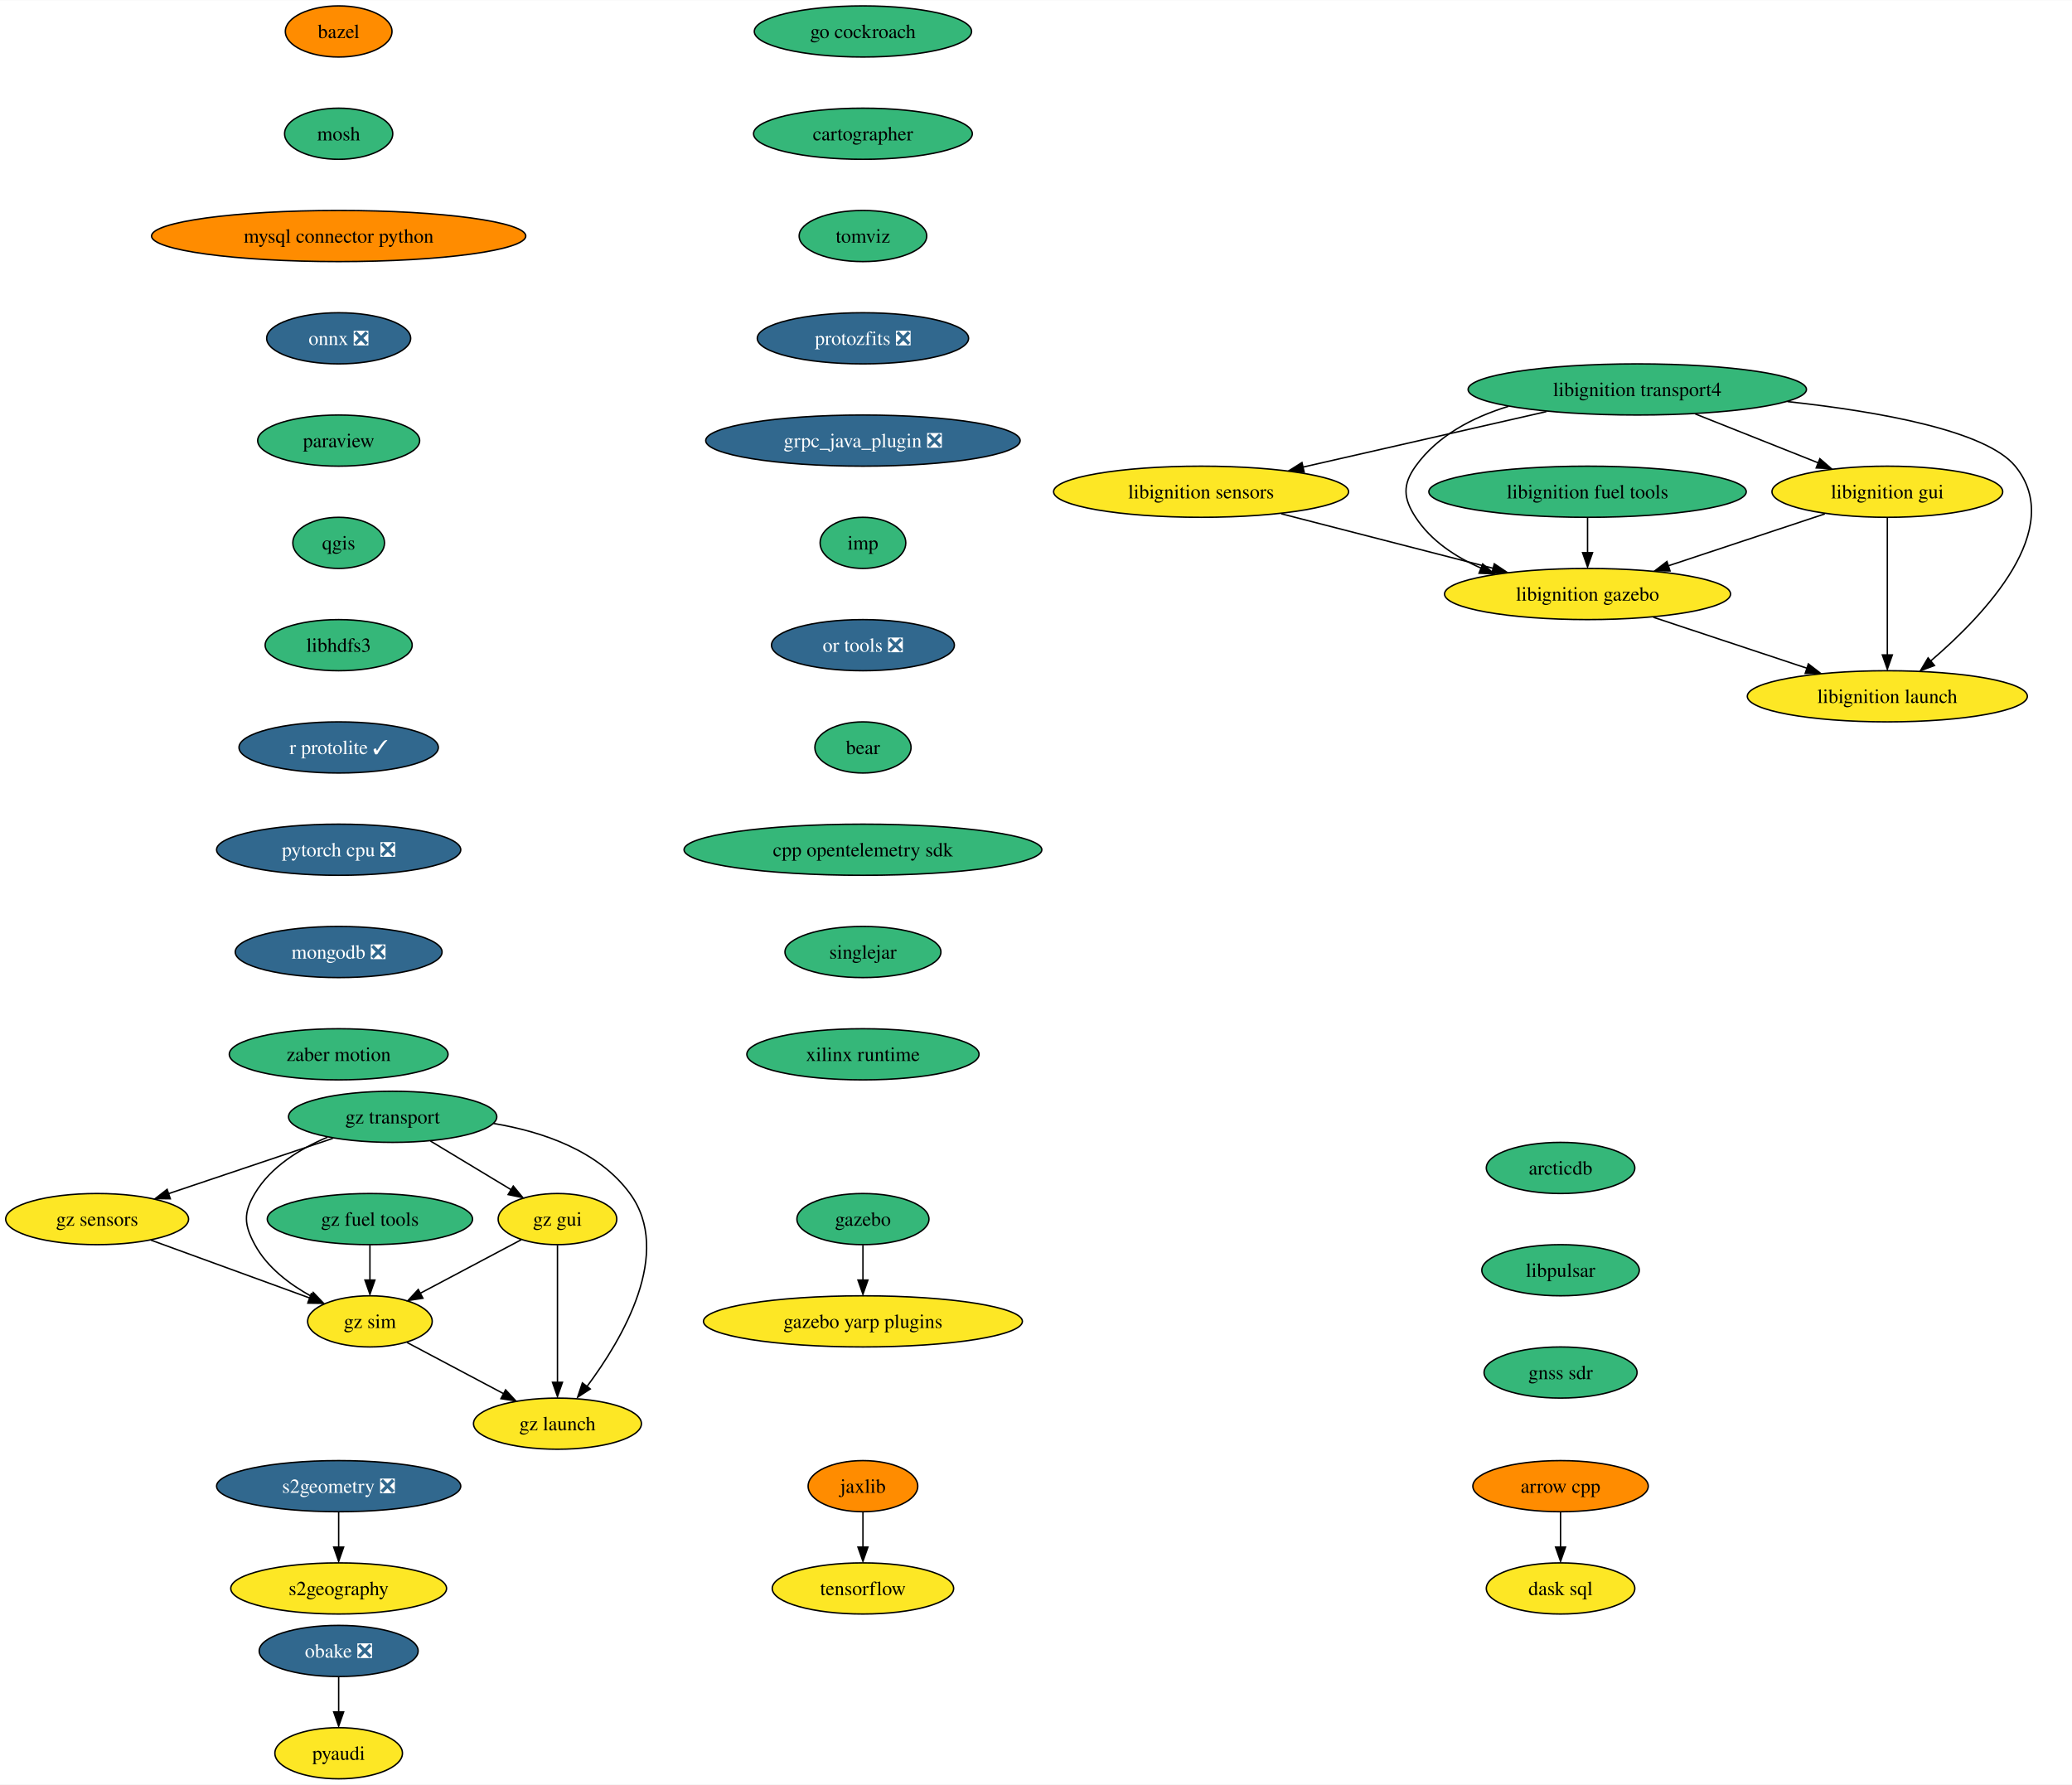
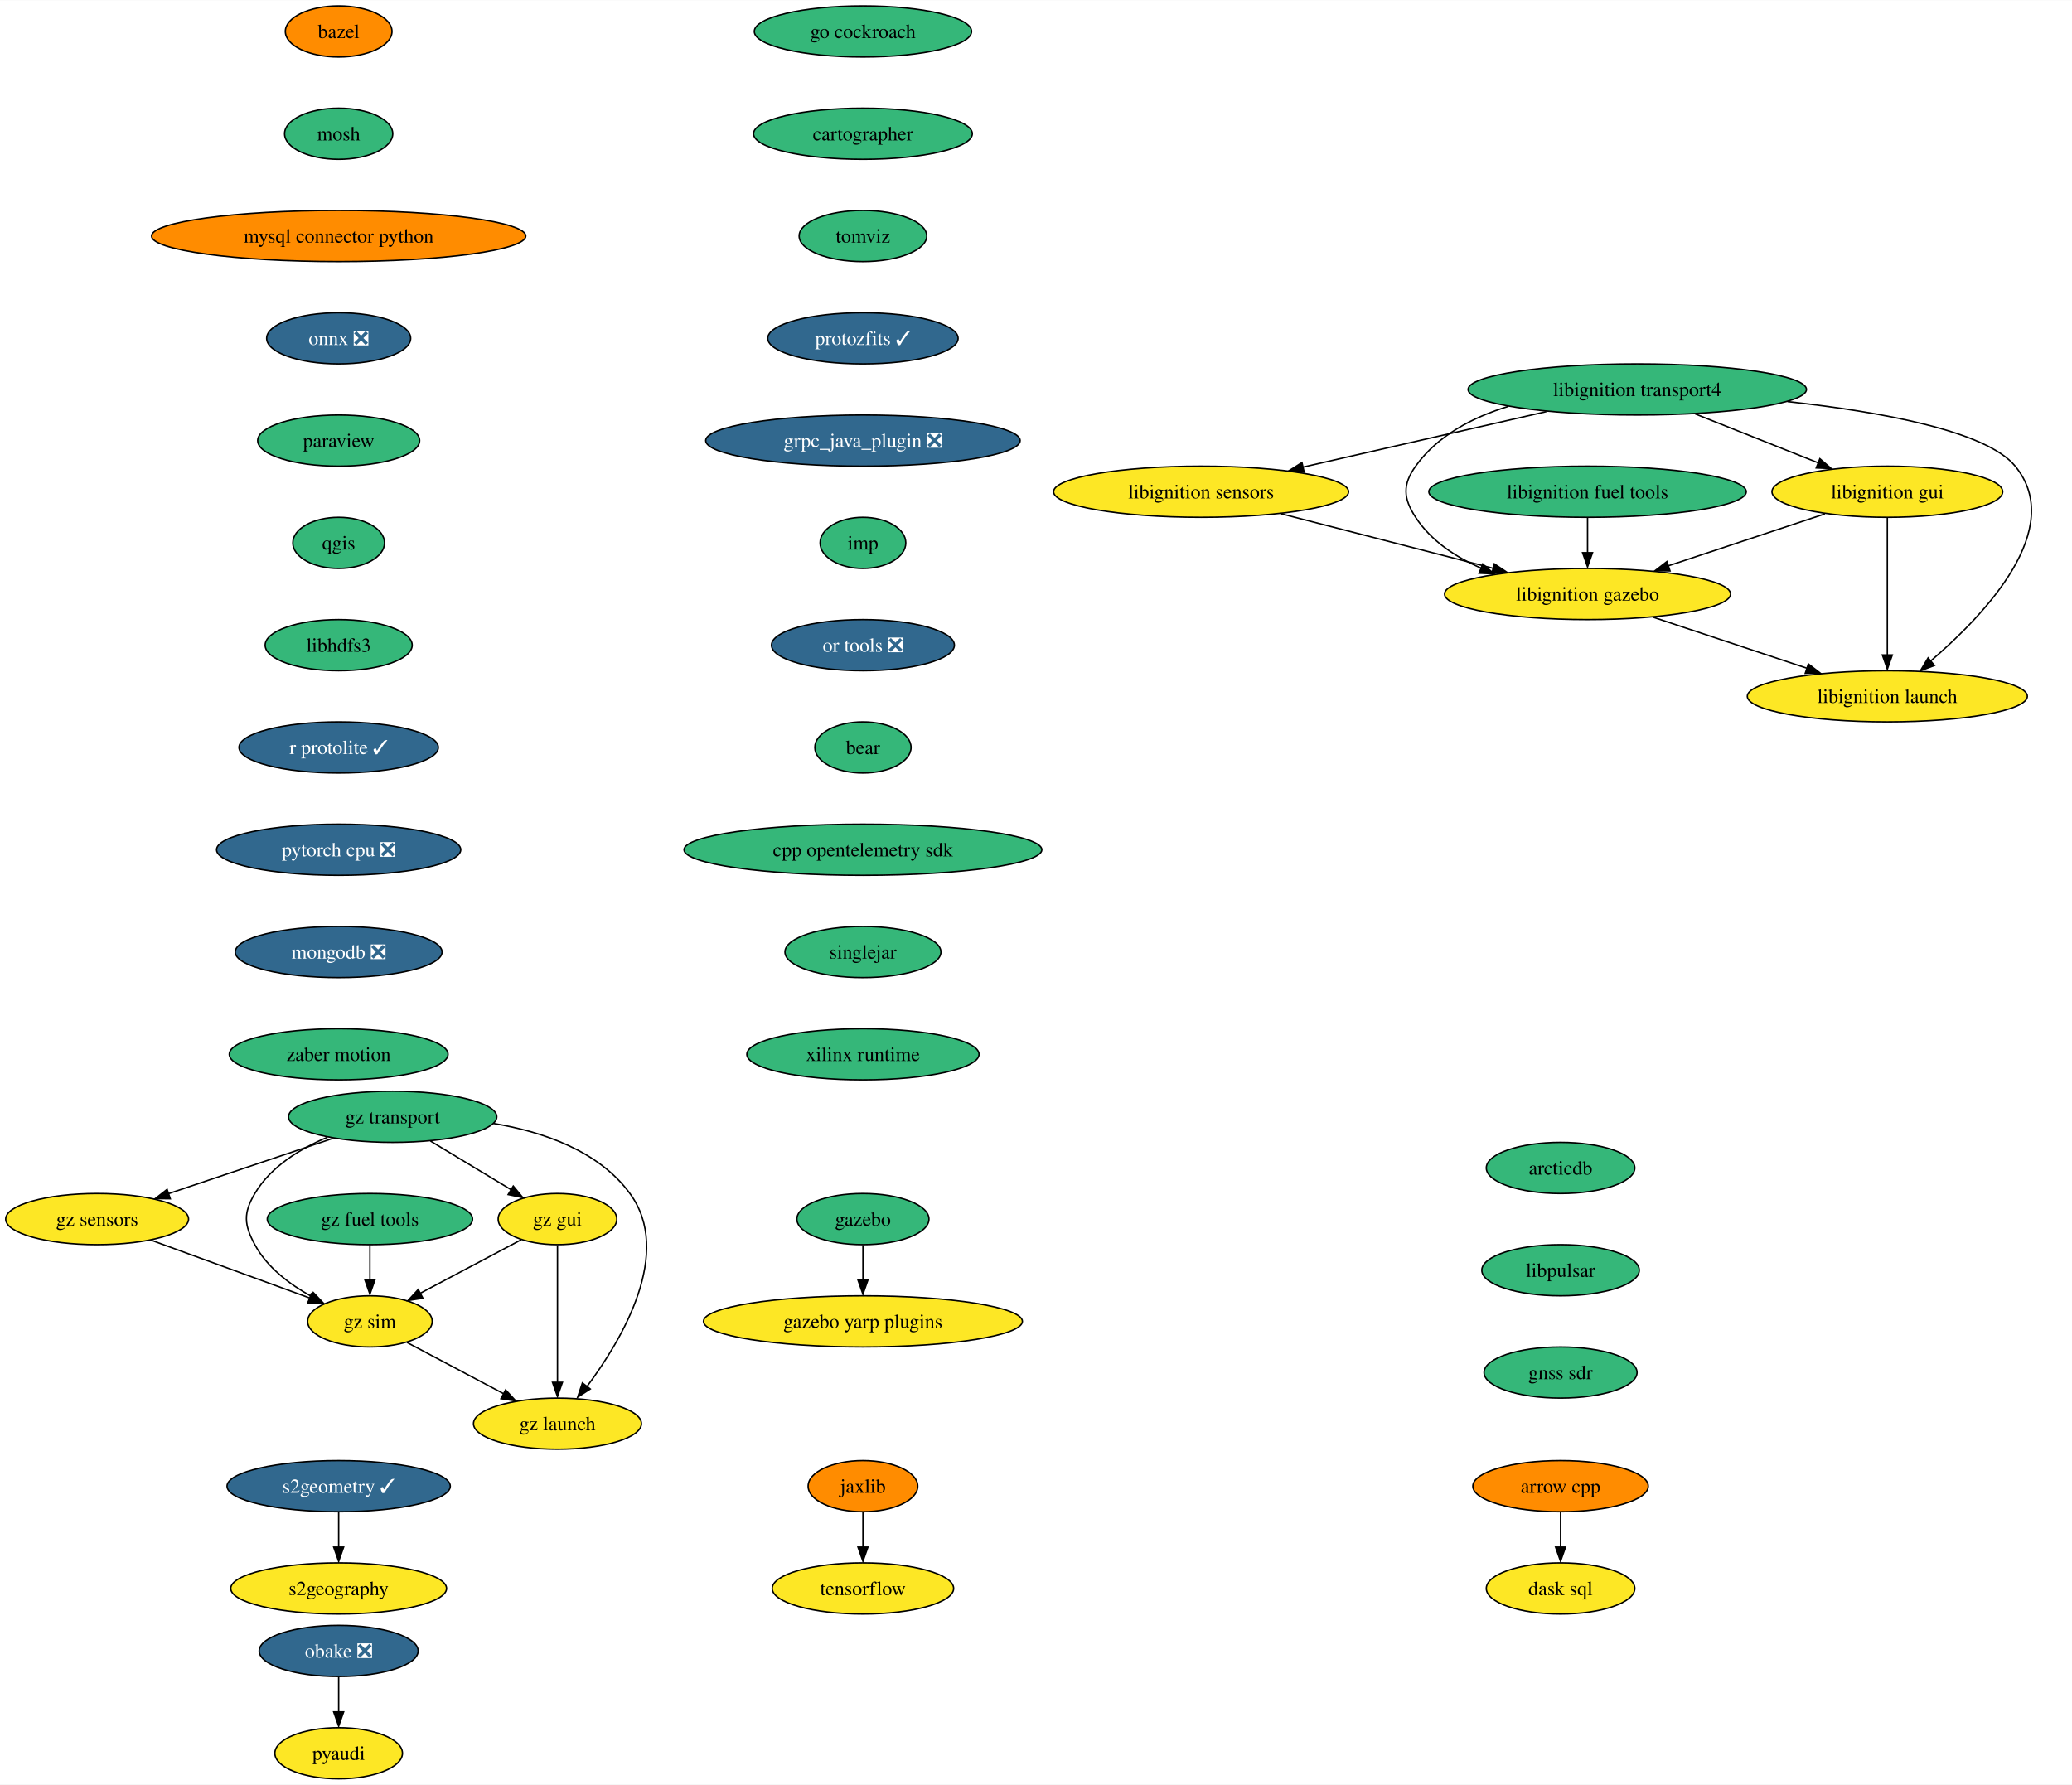
<svg xmlns="http://www.w3.org/2000/svg" xmlns:xlink="http://www.w3.org/1999/xlink" width="1458pt" height="1256pt" viewBox="0.00 0.00 1458.33 1256.00">
  <g id="graph0" class="graph" transform="scale(1 1) rotate(0) translate(4 1252)">
    <polygon fill="white" stroke="none" points="-4,4 -4,-1252 1454.33,-1252 1454.33,4 -4,4" />
    <g id="node1" class="node">
      <g id="a_node1">
        <a xlink:href="https://github.com/conda-forge/arrow-cpp-feedstock" xlink:title="arrow cpp">
          <ellipse fill="#ff8c00" stroke="black" cx="1094.36" cy="-206" rx="61.73" ry="18" />
          <text text-anchor="middle" x="1094.36" y="-201.33" font-family="Times,serif" font-size="14.00">arrow cpp</text>
        </a>
      </g>
    </g>
    <g id="node2" class="node">
      <g id="a_node2">
        <a xlink:href="https://github.com/conda-forge/dask-sql-feedstock" xlink:title="dask sql">
          <ellipse fill="#fde725" stroke="black" cx="1094.36" cy="-134" rx="52.26" ry="18" />
          <text text-anchor="middle" x="1094.36" y="-129.32" font-family="Times,serif" font-size="14.00">dask sql</text>
        </a>
      </g>
    </g>
    <g id="edge1" class="edge">
      <path fill="none" stroke="black" d="M1094.36,-187.7C1094.36,-180.24 1094.36,-171.32 1094.36,-162.97" />
      <polygon fill="black" stroke="black" points="1097.86,-163.1 1094.36,-153.1 1090.86,-163.1 1097.86,-163.1" />
    </g>
    <g id="node3" class="node">
      <g id="a_node3">
        <a xlink:href="https://github.com/conda-forge/bazel-feedstock" xlink:title="bazel">
          <ellipse fill="#ff8c00" stroke="black" cx="234.36" cy="-1230" rx="37.53" ry="18" />
          <text text-anchor="middle" x="234.36" y="-1225.33" font-family="Times,serif" font-size="14.00">bazel</text>
        </a>
      </g>
    </g>
    <g id="node4" class="node">
      <g id="a_node4">
        <a xlink:href="https://github.com/conda-forge/mosh-feedstock" xlink:title="mosh">
          <ellipse fill="#35b779" stroke="black" cx="234.36" cy="-1158" rx="38.06" ry="18" />
          <text text-anchor="middle" x="234.36" y="-1153.33" font-family="Times,serif" font-size="14.00">mosh</text>
        </a>
      </g>
    </g>
    <g id="node5" class="node">
      <g id="a_node5">
        <a xlink:href="https://github.com/conda-forge/mysql-connector-python-feedstock" xlink:title="mysql connector python">
          <ellipse fill="#ff8c00" stroke="black" cx="234.36" cy="-1086" rx="131.7" ry="18" />
          <text text-anchor="middle" x="234.36" y="-1081.33" font-family="Times,serif" font-size="14.00">mysql connector python</text>
        </a>
      </g>
    </g>
    <g id="node6" class="node">
      <g id="a_node6">
        <a xlink:href="https://github.com/conda-forge/onnx-feedstock/pull/99" xlink:title="onnx ❎">
          <ellipse fill="#31688e" stroke="black" cx="234.36" cy="-1014" rx="50.68" ry="18" />
          <text text-anchor="middle" x="234.36" y="-1009.33" font-family="Times,serif" font-size="14.00" fill="white">onnx ❎</text>
        </a>
      </g>
    </g>
    <g id="node7" class="node">
      <g id="a_node7">
        <a xlink:href="https://github.com/conda-forge/paraview-feedstock" xlink:title="paraview">
          <ellipse fill="#35b779" stroke="black" cx="234.36" cy="-942" rx="57" ry="18" />
          <text text-anchor="middle" x="234.36" y="-937.33" font-family="Times,serif" font-size="14.00">paraview</text>
        </a>
      </g>
    </g>
    <g id="node8" class="node">
      <g id="a_node8">
        <a xlink:href="https://github.com/conda-forge/qgis-feedstock" xlink:title="qgis">
          <ellipse fill="#35b779" stroke="black" cx="234.36" cy="-870" rx="32.27" ry="18" />
          <text text-anchor="middle" x="234.36" y="-865.33" font-family="Times,serif" font-size="14.00">qgis</text>
        </a>
      </g>
    </g>
    <g id="node9" class="node">
      <g id="a_node9">
        <a xlink:href="https://github.com/conda-forge/libhdfs3-feedstock" xlink:title="libhdfs3">
          <ellipse fill="#35b779" stroke="black" cx="234.36" cy="-798" rx="51.74" ry="18" />
          <text text-anchor="middle" x="234.36" y="-793.33" font-family="Times,serif" font-size="14.00">libhdfs3</text>
        </a>
      </g>
    </g>
    <g id="node12" class="node">
      <g id="a_node12">
        <a xlink:href="https://github.com/conda-forge/r-protolite-feedstock/pull/33" xlink:title="r protolite ✓">
          <ellipse fill="#31688e" stroke="black" cx="234.36" cy="-726" rx="70.15" ry="18" />
          <text text-anchor="middle" x="234.36" y="-721.33" font-family="Times,serif" font-size="14.00" fill="white">r protolite ✓</text>
        </a>
      </g>
    </g>
    <g id="node10" class="node">
      <g id="a_node10">
        <a xlink:href="https://github.com/conda-forge/pyaudi-feedstock" xlink:title="pyaudi">
          <ellipse fill="#fde725" stroke="black" cx="234.36" cy="-18" rx="44.9" ry="18" />
          <text text-anchor="middle" x="234.36" y="-13.32" font-family="Times,serif" font-size="14.00">pyaudi</text>
        </a>
      </g>
    </g>
    <g id="node11" class="node">
      <g id="a_node11">
        <a xlink:href="https://github.com/conda-forge/tensorflow-feedstock" xlink:title="tensorflow">
          <ellipse fill="#fde725" stroke="black" cx="603.36" cy="-134" rx="63.84" ry="18" />
          <text text-anchor="middle" x="603.36" y="-129.32" font-family="Times,serif" font-size="14.00">tensorflow</text>
        </a>
      </g>
    </g>
    <g id="node13" class="node">
      <g id="a_node13">
        <a xlink:href="https://github.com/conda-forge/pytorch-cpu-feedstock/pull/186" xlink:title="pytorch cpu ❎">
          <ellipse fill="#31688e" stroke="black" cx="234.36" cy="-654" rx="85.93" ry="18" />
          <text text-anchor="middle" x="234.36" y="-649.33" font-family="Times,serif" font-size="14.00" fill="white">pytorch cpu ❎</text>
        </a>
      </g>
    </g>
    <g id="node14" class="node">
      <g id="a_node14">
        <a xlink:href="https://github.com/conda-forge/mongodb-feedstock/pull/76" xlink:title="mongodb ❎">
          <ellipse fill="#31688e" stroke="black" cx="234.36" cy="-582" rx="72.78" ry="18" />
          <text text-anchor="middle" x="234.36" y="-577.33" font-family="Times,serif" font-size="14.00" fill="white">mongodb ❎</text>
        </a>
      </g>
    </g>
    <g id="node15" class="node">
      <g id="a_node15">
        <a xlink:href="https://github.com/conda-forge/zaber-motion-feedstock" xlink:title="zaber motion">
          <ellipse fill="#35b779" stroke="black" cx="234.36" cy="-510" rx="76.99" ry="18" />
          <text text-anchor="middle" x="234.36" y="-505.32" font-family="Times,serif" font-size="14.00">zaber motion</text>
        </a>
      </g>
    </g>
    <g id="node16" class="node">
      <g id="a_node16">
        <a xlink:href="https://github.com/conda-forge/jaxlib-feedstock" xlink:title="jaxlib">
          <ellipse fill="#ff8c00" stroke="black" cx="603.36" cy="-206" rx="38.58" ry="18" />
          <text text-anchor="middle" x="603.36" y="-201.33" font-family="Times,serif" font-size="14.00">jaxlib</text>
        </a>
      </g>
    </g>
    <g id="edge12" class="edge">
      <path fill="none" stroke="black" d="M603.36,-187.7C603.36,-180.24 603.36,-171.32 603.36,-162.97" />
      <polygon fill="black" stroke="black" points="606.86,-163.1 603.36,-153.1 599.86,-163.1 606.86,-163.1" />
    </g>
    <g id="node17" class="node">
      <g id="a_node17">
        <a xlink:href="https://github.com/conda-forge/obake-feedstock/pull/41" xlink:title="obake ❎">
          <ellipse fill="#31688e" stroke="black" cx="234.36" cy="-90" rx="55.94" ry="18" />
          <text text-anchor="middle" x="234.36" y="-85.33" font-family="Times,serif" font-size="14.00" fill="white">obake ❎</text>
        </a>
      </g>
    </g>
    <g id="edge13" class="edge">
      <path fill="none" stroke="black" d="M234.36,-71.7C234.36,-64.24 234.36,-55.32 234.36,-46.97" />
      <polygon fill="black" stroke="black" points="237.86,-47.1 234.36,-37.1 230.86,-47.1 237.86,-47.1" />
    </g>
    <g id="node18" class="node">
      <g id="a_node18">
        <a xlink:href="https://github.com/conda-forge/libignition-transport4-feedstock" xlink:title="libignition transport4">
          <ellipse fill="#35b779" stroke="black" cx="1148.36" cy="-978" rx="119.08" ry="18" />
          <text text-anchor="middle" x="1148.36" y="-973.33" font-family="Times,serif" font-size="14.00">libignition transport4</text>
        </a>
      </g>
    </g>
    <g id="node19" class="node">
      <g id="a_node19">
        <a xlink:href="https://github.com/conda-forge/libignition-sensors-feedstock" xlink:title="libignition sensors">
          <ellipse fill="#fde725" stroke="black" cx="841.36" cy="-906" rx="103.82" ry="18" />
          <text text-anchor="middle" x="841.36" y="-901.33" font-family="Times,serif" font-size="14.00">libignition sensors</text>
        </a>
      </g>
    </g>
    <g id="edge14" class="edge">
      <path fill="none" stroke="black" d="M1084.38,-962.41C1034.32,-951 964.73,-935.13 912.85,-923.3" />
      <polygon fill="black" stroke="black" points="913.91,-919.73 903.39,-920.91 912.36,-926.55 913.91,-919.73" />
    </g>
    <g id="node20" class="node">
      <g id="a_node20">
        <a xlink:href="https://github.com/conda-forge/libignition-gui-feedstock" xlink:title="libignition gui">
          <ellipse fill="#fde725" stroke="black" cx="1324.36" cy="-906" rx="81.2" ry="18" />
          <text text-anchor="middle" x="1324.36" y="-901.33" font-family="Times,serif" font-size="14.00">libignition gui</text>
        </a>
      </g>
    </g>
    <g id="edge15" class="edge">
      <path fill="none" stroke="black" d="M1189.18,-960.76C1215.02,-950.49 1248.57,-937.14 1275.78,-926.32" />
      <polygon fill="black" stroke="black" points="1276.87,-929.26 1284.87,-922.31 1274.29,-922.75 1276.87,-929.26" />
    </g>
    <g id="node21" class="node">
      <g id="a_node21">
        <a xlink:href="https://github.com/conda-forge/libignition-gazebo-feedstock" xlink:title="libignition gazebo">
          <ellipse fill="#fde725" stroke="black" cx="1113.36" cy="-834" rx="100.66" ry="18" />
          <text text-anchor="middle" x="1113.36" y="-829.33" font-family="Times,serif" font-size="14.00">libignition gazebo</text>
        </a>
      </g>
    </g>
    <g id="edge16" class="edge">
      <path fill="none" stroke="black" d="M1057.6,-966.08C1032.41,-958.39 1007.77,-945.51 992.36,-924 983.04,-910.99 983.61,-901.39 992.36,-888 1003.16,-871.48 1020.37,-860.08 1038.47,-852.22" />
      <polygon fill="black" stroke="black" points="1039.57,-855.15 1047.58,-848.21 1036.99,-848.64 1039.57,-855.15" />
    </g>
    <g id="node22" class="node">
      <g id="a_node22">
        <a xlink:href="https://github.com/conda-forge/libignition-launch-feedstock" xlink:title="libignition launch">
          <ellipse fill="#fde725" stroke="black" cx="1324.36" cy="-762" rx="98.56" ry="18" />
          <text text-anchor="middle" x="1324.36" y="-757.33" font-family="Times,serif" font-size="14.00">libignition launch</text>
        </a>
      </g>
    </g>
    <g id="edge17" class="edge">
      <path fill="none" stroke="black" d="M1254.09,-969.46C1319.16,-962.36 1393.9,-948.94 1414.36,-924 1450.33,-880.15 1393.46,-819.92 1354.98,-786.96" />
      <polygon fill="black" stroke="black" points="1357.54,-783.69 1347.62,-779.96 1353.05,-789.06 1357.54,-783.69" />
    </g>
    <g id="edge18" class="edge">
      <path fill="none" stroke="black" d="M897.72,-890.5C941.17,-879.31 1001.37,-863.82 1047.13,-852.05" />
      <polygon fill="black" stroke="black" points="1047.73,-855.25 1056.54,-849.37 1045.98,-848.47 1047.73,-855.25" />
    </g>
    <g id="edge19" class="edge">
      <path fill="none" stroke="black" d="M1280.39,-890.41C1248.42,-879.81 1204.88,-865.36 1170.27,-853.88" />
      <polygon fill="black" stroke="black" points="1171.43,-850.25 1160.84,-850.42 1169.23,-856.89 1171.43,-850.25" />
    </g>
    <g id="edge20" class="edge">
      <path fill="none" stroke="black" d="M1324.36,-887.59C1324.36,-863.5 1324.36,-819.75 1324.36,-791.03" />
      <polygon fill="black" stroke="black" points="1327.86,-791.11 1324.36,-781.11 1320.86,-791.11 1327.86,-791.11" />
    </g>
    <g id="edge21" class="edge">
      <path fill="none" stroke="black" d="M1159.67,-817.64C1191.55,-807.06 1234.09,-792.95 1267.96,-781.71" />
      <polygon fill="black" stroke="black" points="1268.77,-784.8 1277.16,-778.33 1266.57,-778.15 1268.77,-784.8" />
    </g>
    <g id="node23" class="node">
      <g id="a_node23">
        <a xlink:href="https://github.com/conda-forge/gazebo-feedstock" xlink:title="gazebo">
          <ellipse fill="#35b779" stroke="black" cx="603.36" cy="-394" rx="46.47" ry="18" />
          <text text-anchor="middle" x="603.36" y="-389.32" font-family="Times,serif" font-size="14.00">gazebo</text>
        </a>
      </g>
    </g>
    <g id="node24" class="node">
      <g id="a_node24">
        <a xlink:href="https://github.com/conda-forge/gazebo-yarp-plugins-feedstock" xlink:title="gazebo yarp plugins">
          <ellipse fill="#fde725" stroke="black" cx="603.36" cy="-322" rx="112.24" ry="18" />
          <text text-anchor="middle" x="603.36" y="-317.32" font-family="Times,serif" font-size="14.00">gazebo yarp plugins</text>
        </a>
      </g>
    </g>
    <g id="edge22" class="edge">
      <path fill="none" stroke="black" d="M603.36,-375.7C603.36,-368.24 603.36,-359.32 603.36,-350.97" />
      <polygon fill="black" stroke="black" points="606.86,-351.1 603.36,-341.1 599.86,-351.1 606.86,-351.1" />
    </g>
    <g id="node25" class="node">
      <g id="a_node25">
        <a xlink:href="https://github.com/conda-forge/libignition-fuel-tools-feedstock" xlink:title="libignition fuel tools">
          <ellipse fill="#35b779" stroke="black" cx="1113.36" cy="-906" rx="111.71" ry="18" />
          <text text-anchor="middle" x="1113.36" y="-901.33" font-family="Times,serif" font-size="14.00">libignition fuel tools</text>
        </a>
      </g>
    </g>
    <g id="edge23" class="edge">
      <path fill="none" stroke="black" d="M1113.36,-887.7C1113.36,-880.24 1113.36,-871.32 1113.36,-862.97" />
      <polygon fill="black" stroke="black" points="1116.86,-863.1 1113.36,-853.1 1109.86,-863.1 1116.86,-863.1" />
    </g>
    <g id="node26" class="node">
      <g id="a_node26">
        <a xlink:href="https://github.com/conda-forge/go-cockroach-feedstock" xlink:title="go cockroach">
          <ellipse fill="#35b779" stroke="black" cx="603.36" cy="-1230" rx="76.46" ry="18" />
          <text text-anchor="middle" x="603.36" y="-1225.33" font-family="Times,serif" font-size="14.00">go cockroach</text>
        </a>
      </g>
    </g>
    <g id="node27" class="node">
      <g id="a_node27">
        <a xlink:href="https://github.com/conda-forge/cartographer-feedstock" xlink:title="cartographer">
          <ellipse fill="#35b779" stroke="black" cx="603.36" cy="-1158" rx="76.99" ry="18" />
          <text text-anchor="middle" x="603.36" y="-1153.33" font-family="Times,serif" font-size="14.00">cartographer</text>
        </a>
      </g>
    </g>
    <g id="node28" class="node">
      <g id="a_node28">
        <a xlink:href="https://github.com/conda-forge/tomviz-feedstock" xlink:title="tomviz">
          <ellipse fill="#35b779" stroke="black" cx="603.36" cy="-1086" rx="44.9" ry="18" />
          <text text-anchor="middle" x="603.36" y="-1081.33" font-family="Times,serif" font-size="14.00">tomviz</text>
        </a>
      </g>
    </g>
    <g id="node31" class="node">
      <g id="a_node31">
-         <a xlink:href="https://github.com/conda-forge/protozfits-feedstock/pull/24" xlink:title="protozfits ❎">
-           <ellipse fill="#31688e" stroke="black" cx="603.36" cy="-1014" rx="74.36" ry="18" />
-           <text text-anchor="middle" x="603.36" y="-1009.33" font-family="Times,serif" font-size="14.00" fill="white">protozfits ❎</text>
+         <a xlink:href="https://github.com/conda-forge/protozfits-feedstock/pull/24" xlink:title="protozfits ✓">
+           <ellipse fill="#31688e" stroke="black" cx="603.36" cy="-1014" rx="66.99" ry="18" />
+           <text text-anchor="middle" x="603.36" y="-1009.33" font-family="Times,serif" font-size="14.00" fill="white">protozfits ✓</text>
        </a>
      </g>
    </g>
    <g id="node29" class="node">
      <g id="a_node29">
-         <a xlink:href="https://github.com/conda-forge/s2geometry-feedstock/pull/13" xlink:title="s2geometry ❎">
-           <ellipse fill="#31688e" stroke="black" cx="234.36" cy="-206" rx="85.93" ry="18" />
-           <text text-anchor="middle" x="234.36" y="-201.33" font-family="Times,serif" font-size="14.00" fill="white">s2geometry ❎</text>
+         <a xlink:href="https://github.com/conda-forge/s2geometry-feedstock/pull/13" xlink:title="s2geometry ✓">
+           <ellipse fill="#31688e" stroke="black" cx="234.36" cy="-206" rx="78.57" ry="18" />
+           <text text-anchor="middle" x="234.36" y="-201.33" font-family="Times,serif" font-size="14.00" fill="white">s2geometry ✓</text>
        </a>
      </g>
    </g>
    <g id="node30" class="node">
      <g id="a_node30">
        <a xlink:href="https://github.com/conda-forge/s2geography-feedstock" xlink:title="s2geography">
          <ellipse fill="#fde725" stroke="black" cx="234.36" cy="-134" rx="75.94" ry="18" />
          <text text-anchor="middle" x="234.36" y="-129.32" font-family="Times,serif" font-size="14.00">s2geography</text>
        </a>
      </g>
    </g>
    <g id="edge26" class="edge">
      <path fill="none" stroke="black" d="M234.36,-187.7C234.36,-180.24 234.36,-171.32 234.36,-162.97" />
      <polygon fill="black" stroke="black" points="237.86,-163.1 234.36,-153.1 230.86,-163.1 237.86,-163.1" />
    </g>
    <g id="node32" class="node">
      <g id="a_node32">
        <a xlink:href="https://github.com/conda-forge/grpc_java_plugin-feedstock/pull/71" xlink:title="grpc_java_plugin ❎">
          <ellipse fill="#31688e" stroke="black" cx="603.36" cy="-942" rx="110.66" ry="18" />
          <text text-anchor="middle" x="603.36" y="-937.33" font-family="Times,serif" font-size="14.00" fill="white">grpc_java_plugin ❎</text>
        </a>
      </g>
    </g>
    <g id="node33" class="node">
      <g id="a_node33">
        <a xlink:href="https://github.com/conda-forge/imp-feedstock" xlink:title="imp">
          <ellipse fill="#35b779" stroke="black" cx="603.36" cy="-870" rx="30.16" ry="18" />
          <text text-anchor="middle" x="603.36" y="-865.33" font-family="Times,serif" font-size="14.00">imp</text>
        </a>
      </g>
    </g>
    <g id="node34" class="node">
      <g id="a_node34">
        <a xlink:href="https://github.com/conda-forge/or-tools-feedstock/pull/48" xlink:title="or tools ❎">
          <ellipse fill="#31688e" stroke="black" cx="603.36" cy="-798" rx="64.36" ry="18" />
          <text text-anchor="middle" x="603.36" y="-793.33" font-family="Times,serif" font-size="14.00" fill="white">or tools ❎</text>
        </a>
      </g>
    </g>
    <g id="node35" class="node">
      <g id="a_node35">
        <a xlink:href="https://github.com/conda-forge/bear-feedstock" xlink:title="bear">
          <ellipse fill="#35b779" stroke="black" cx="603.36" cy="-726" rx="33.85" ry="18" />
          <text text-anchor="middle" x="603.36" y="-721.33" font-family="Times,serif" font-size="14.00">bear</text>
        </a>
      </g>
    </g>
    <g id="node36" class="node">
      <g id="a_node36">
        <a xlink:href="https://github.com/conda-forge/cpp-opentelemetry-sdk-feedstock" xlink:title="cpp opentelemetry sdk">
          <ellipse fill="#35b779" stroke="black" cx="603.36" cy="-654" rx="125.92" ry="18" />
          <text text-anchor="middle" x="603.36" y="-649.33" font-family="Times,serif" font-size="14.00">cpp opentelemetry sdk</text>
        </a>
      </g>
    </g>
    <g id="node37" class="node">
      <g id="a_node37">
        <a xlink:href="https://github.com/conda-forge/singlejar-feedstock" xlink:title="singlejar">
          <ellipse fill="#35b779" stroke="black" cx="603.36" cy="-582" rx="54.89" ry="18" />
          <text text-anchor="middle" x="603.36" y="-577.33" font-family="Times,serif" font-size="14.00">singlejar</text>
        </a>
      </g>
    </g>
    <g id="node38" class="node">
      <g id="a_node38">
        <a xlink:href="https://github.com/conda-forge/xilinx-runtime-feedstock" xlink:title="xilinx runtime">
          <ellipse fill="#35b779" stroke="black" cx="603.36" cy="-510" rx="81.72" ry="18" />
          <text text-anchor="middle" x="603.36" y="-505.32" font-family="Times,serif" font-size="14.00">xilinx runtime</text>
        </a>
      </g>
    </g>
    <g id="node39" class="node">
      <g id="a_node39">
        <a xlink:href="https://github.com/conda-forge/gz-transport-feedstock" xlink:title="gz transport">
          <ellipse fill="#35b779" stroke="black" cx="272.36" cy="-466" rx="73.3" ry="18" />
          <text text-anchor="middle" x="272.36" y="-461.32" font-family="Times,serif" font-size="14.00">gz transport</text>
        </a>
      </g>
    </g>
    <g id="node40" class="node">
      <g id="a_node40">
        <a xlink:href="https://github.com/conda-forge/gz-gui-feedstock" xlink:title="gz gui">
          <ellipse fill="#fde725" stroke="black" cx="388.36" cy="-394" rx="41.74" ry="18" />
          <text text-anchor="middle" x="388.36" y="-389.32" font-family="Times,serif" font-size="14.00">gz gui</text>
        </a>
      </g>
    </g>
    <g id="edge35" class="edge">
      <path fill="none" stroke="black" d="M298.97,-448.94C315.95,-438.7 338.05,-425.36 356.04,-414.51" />
      <polygon fill="black" stroke="black" points="357.26,-417.25 364.01,-409.09 353.64,-411.26 357.26,-417.25" />
    </g>
    <g id="node41" class="node">
      <g id="a_node41">
        <a xlink:href="https://github.com/conda-forge/gz-sensors-feedstock" xlink:title="gz sensors">
          <ellipse fill="#fde725" stroke="black" cx="64.36" cy="-394" rx="64.36" ry="18" />
          <text text-anchor="middle" x="64.36" y="-389.32" font-family="Times,serif" font-size="14.00">gz sensors</text>
        </a>
      </g>
    </g>
    <g id="edge36" class="edge">
      <path fill="none" stroke="black" d="M230.27,-450.83C196.78,-439.56 149.81,-423.76 114.4,-411.84" />
      <polygon fill="black" stroke="black" points="115.87,-408.3 105.27,-408.43 113.63,-414.94 115.87,-408.3" />
    </g>
    <g id="node42" class="node">
      <g id="a_node42">
        <a xlink:href="https://github.com/conda-forge/gz-sim-feedstock" xlink:title="gz sim">
          <ellipse fill="#fde725" stroke="black" cx="256.36" cy="-322" rx="43.84" ry="18" />
          <text text-anchor="middle" x="256.36" y="-317.32" font-family="Times,serif" font-size="14.00">gz sim</text>
        </a>
      </g>
    </g>
    <g id="edge37" class="edge">
      <path fill="none" stroke="black" d="M226.49,-451.64C207.16,-443.49 186.57,-430.9 175.36,-412 167.2,-398.24 167.75,-390.07 175.36,-376 184.03,-359.96 199.9,-348 215.31,-339.54" />
      <polygon fill="black" stroke="black" points="216.45,-342.37 223.77,-334.72 213.27,-336.14 216.45,-342.37" />
    </g>
    <g id="node43" class="node">
      <g id="a_node43">
        <a xlink:href="https://github.com/conda-forge/gz-launch-feedstock" xlink:title="gz launch">
          <ellipse fill="#fde725" stroke="black" cx="388.36" cy="-250" rx="59.1" ry="18" />
          <text text-anchor="middle" x="388.36" y="-245.32" font-family="Times,serif" font-size="14.00">gz launch</text>
        </a>
      </g>
    </g>
    <g id="edge38" class="edge">
      <path fill="none" stroke="black" d="M343.29,-461.33C378.17,-455.5 417.36,-442.07 439.36,-412 469.88,-370.3 434.2,-309.7 409.01,-276" />
      <polygon fill="black" stroke="black" points="411.44,-274.42 402.56,-268.64 405.9,-278.69 411.44,-274.42" />
    </g>
    <g id="edge39" class="edge">
      <path fill="none" stroke="black" d="M362.91,-379.5C342.68,-368.77 314.15,-353.65 291.7,-341.74" />
      <polygon fill="black" stroke="black" points="293.66,-338.29 283.18,-336.69 290.38,-344.47 293.66,-338.29" />
    </g>
    <g id="edge40" class="edge">
      <path fill="none" stroke="black" d="M388.36,-375.59C388.36,-351.5 388.36,-307.75 388.36,-279.03" />
      <polygon fill="black" stroke="black" points="391.86,-279.11 388.36,-269.11 384.86,-279.11 391.86,-279.11" />
    </g>
    <g id="edge41" class="edge">
      <path fill="none" stroke="black" d="M102.29,-379.17C134.58,-367.4 180.91,-350.51 214.32,-338.33" />
      <polygon fill="black" stroke="black" points="215.05,-341.42 223.24,-334.71 212.65,-334.85 215.05,-341.42" />
    </g>
    <g id="edge42" class="edge">
      <path fill="none" stroke="black" d="M282.44,-307.17C301.86,-296.87 328.66,-282.66 350.44,-271.11" />
      <polygon fill="black" stroke="black" points="351.86,-273.79 359.05,-266.01 348.58,-267.61 351.86,-273.79" />
    </g>
    <g id="node44" class="node">
      <g id="a_node44">
        <a xlink:href="https://github.com/conda-forge/gz-fuel-tools-feedstock" xlink:title="gz fuel tools">
          <ellipse fill="#35b779" stroke="black" cx="256.36" cy="-394" rx="72.25" ry="18" />
          <text text-anchor="middle" x="256.36" y="-389.32" font-family="Times,serif" font-size="14.00">gz fuel tools</text>
        </a>
      </g>
    </g>
    <g id="edge43" class="edge">
      <path fill="none" stroke="black" d="M256.36,-375.7C256.36,-368.24 256.36,-359.32 256.36,-350.97" />
      <polygon fill="black" stroke="black" points="259.86,-351.1 256.36,-341.1 252.86,-351.1 259.86,-351.1" />
    </g>
    <g id="node45" class="node">
      <g id="a_node45">
        <a xlink:href="https://github.com/conda-forge/arcticdb-feedstock" xlink:title="arcticdb">
          <ellipse fill="#35b779" stroke="black" cx="1094.36" cy="-430" rx="52.26" ry="18" />
          <text text-anchor="middle" x="1094.36" y="-425.32" font-family="Times,serif" font-size="14.00">arcticdb</text>
        </a>
      </g>
    </g>
    <g id="node46" class="node">
      <g id="a_node46">
        <a xlink:href="https://github.com/conda-forge/libpulsar-feedstock" xlink:title="libpulsar">
          <ellipse fill="#35b779" stroke="black" cx="1094.36" cy="-358" rx="55.42" ry="18" />
          <text text-anchor="middle" x="1094.36" y="-353.32" font-family="Times,serif" font-size="14.00">libpulsar</text>
        </a>
      </g>
    </g>
    <g id="node47" class="node">
      <g id="a_node47">
        <a xlink:href="https://github.com/conda-forge/gnss-sdr-feedstock" xlink:title="gnss sdr">
          <ellipse fill="#35b779" stroke="black" cx="1094.36" cy="-286" rx="53.84" ry="18" />
          <text text-anchor="middle" x="1094.36" y="-281.32" font-family="Times,serif" font-size="14.00">gnss sdr</text>
        </a>
      </g>
    </g>
  </g>
</svg>
